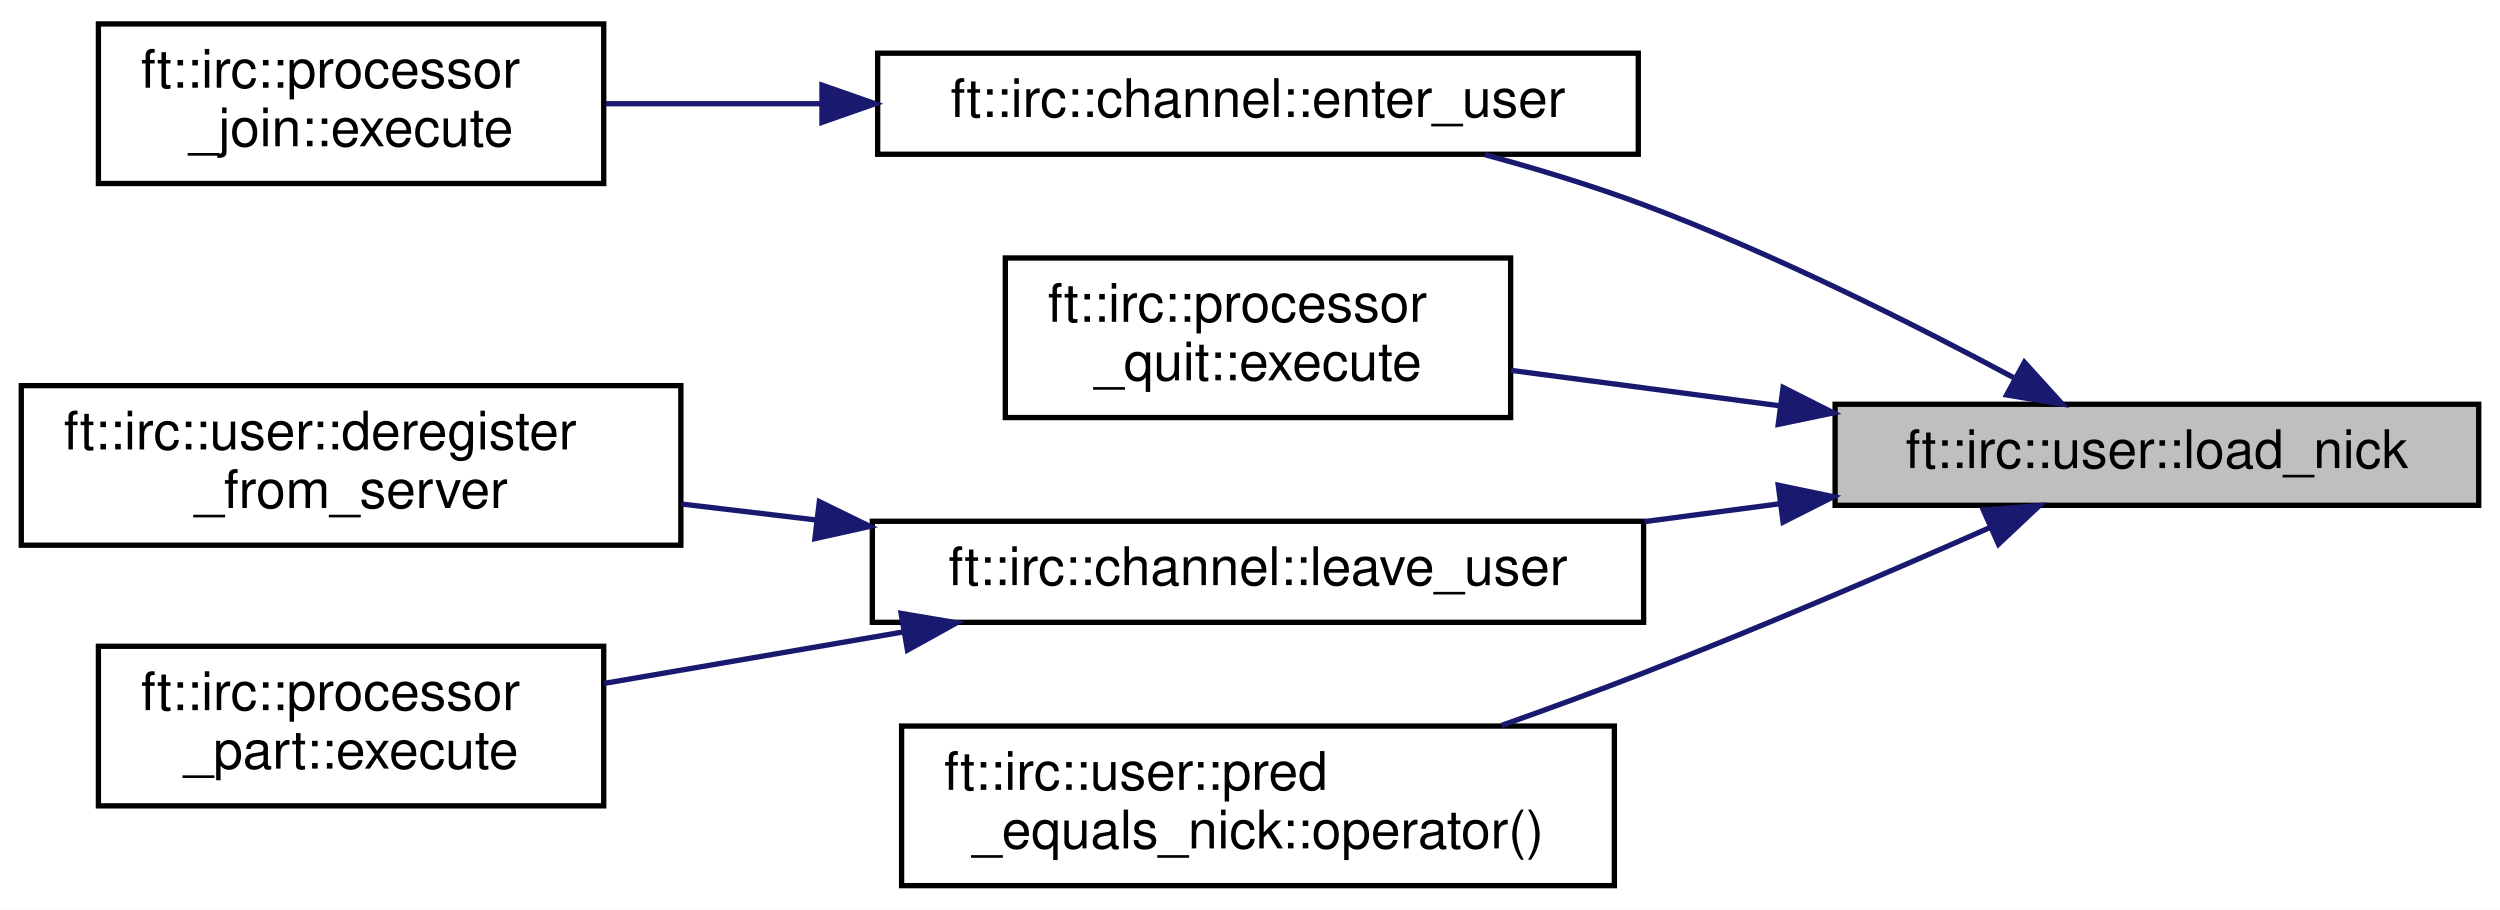
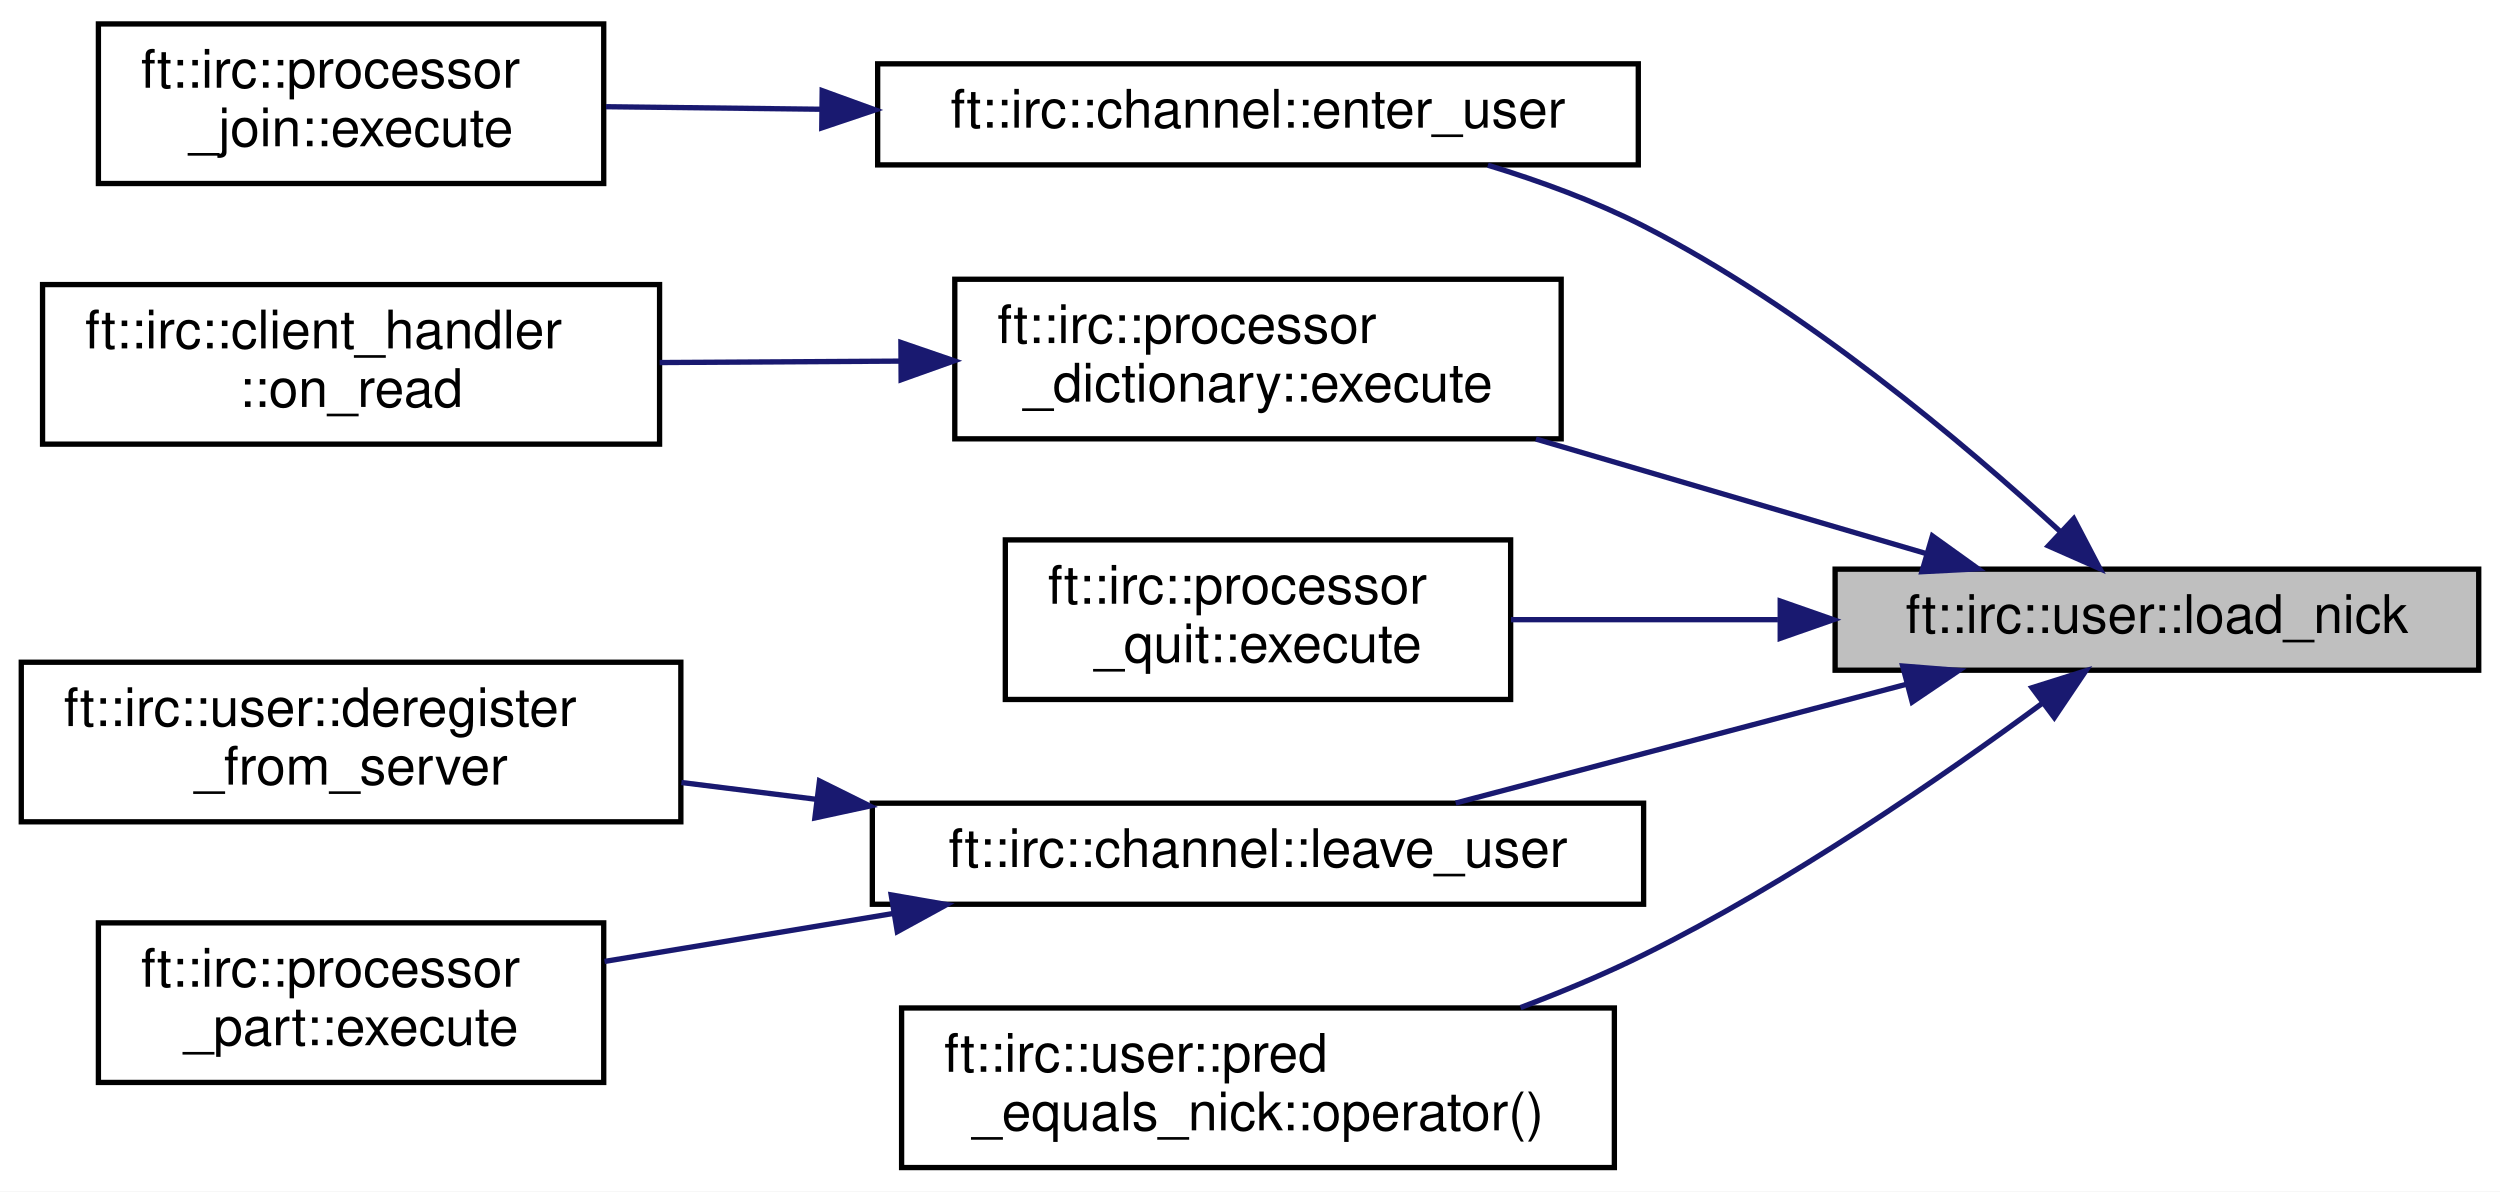
- <svg xmlns="http://www.w3.org/2000/svg" xmlns:xlink="http://www.w3.org/1999/xlink" width="470pt" height="171pt" viewBox="0.00 0.00 470.00 171.00">
-   <g id="graph0" class="graph" transform="scale(1 1) rotate(0) translate(4 167)">
-     <polygon fill="white" stroke="transparent" points="-4,4 -4,-167 466,-167 466,4 -4,4" />
+ <svg xmlns="http://www.w3.org/2000/svg" xmlns:xlink="http://www.w3.org/1999/xlink" width="470pt" height="224pt" viewBox="0.00 0.00 470.00 224.00">
+   <g id="graph0" class="graph" transform="scale(1 1) rotate(0) translate(4 220)">
+     <polygon fill="white" stroke="transparent" points="-4,4 -4,-220 466,-220 466,4 -4,4" />
    <g id="node1" class="node">
      <g id="a_node1">
        <a xlink:title=" ">
-           <polygon fill="#bfbfbf" stroke="black" points="341,-72 341,-91 462,-91 462,-72 341,-72" />
-           <text text-anchor="middle" x="401.5" y="-79" font-family="Helvetica,sans-Serif" font-size="10.00">ft::irc::user::load_nick</text>
+           <polygon fill="#bfbfbf" stroke="black" points="341,-94 341,-113 462,-113 462,-94 341,-94" />
+           <text text-anchor="middle" x="401.5" y="-101" font-family="Helvetica,sans-Serif" font-size="10.00">ft::irc::user::load_nick</text>
        </a>
      </g>
    </g>
    <g id="node2" class="node">
      <g id="a_node2">
        <a xlink:href="classft_1_1irc_1_1channel.html#a0eb614161a17c1778de2b2443ea922e5" target="_top" xlink:title=" ">
-           <polygon fill="white" stroke="black" points="161,-138 161,-157 304,-157 304,-138 161,-138" />
-           <text text-anchor="middle" x="232.5" y="-145" font-family="Helvetica,sans-Serif" font-size="10.00">ft::irc::channel::enter_user</text>
+           <polygon fill="white" stroke="black" points="161,-189 161,-208 304,-208 304,-189 161,-189" />
+           <text text-anchor="middle" x="232.5" y="-196" font-family="Helvetica,sans-Serif" font-size="10.00">ft::irc::channel::enter_user</text>
        </a>
      </g>
    </g>
    <g id="edge1" class="edge">
-       <path fill="none" stroke="midnightblue" d="M374.83,-95.86C355.95,-106 329.42,-119.35 305,-128.5 295.5,-132.06 285.05,-135.23 275.15,-137.92" />
-       <polygon fill="midnightblue" stroke="midnightblue" points="376.59,-98.89 383.7,-91.04 373.24,-92.74 376.59,-98.89" />
+       <path fill="none" stroke="midnightblue" d="M383.33,-120.07C365.2,-136.73 335.13,-162.1 305,-177.5 295.9,-182.15 285.61,-185.93 275.72,-188.94" />
+       <polygon fill="midnightblue" stroke="midnightblue" points="385.87,-122.48 390.78,-113.09 381.09,-117.37 385.87,-122.48" />
    </g>
    <g id="node4" class="node">
      <g id="a_node4">
+         <a xlink:href="classft_1_1irc_1_1processor__dictionary.html#a50bd8e9f89f6f6a911f5495272cd7d41" target="_top" xlink:title=" ">
+           <polygon fill="white" stroke="black" points="175.5,-137.5 175.5,-167.5 289.5,-167.5 289.5,-137.5 175.5,-137.5" />
+           <text text-anchor="start" x="183.5" y="-155.5" font-family="Helvetica,sans-Serif" font-size="10.00">ft::irc::processor</text>
+           <text text-anchor="middle" x="232.5" y="-144.5" font-family="Helvetica,sans-Serif" font-size="10.00">_dictionary::execute</text>
+         </a>
+       </g>
+     </g>
+     <g id="edge3" class="edge">
+       <path fill="none" stroke="midnightblue" d="M358.05,-115.95C335.75,-122.5 308.24,-130.57 284.75,-137.46" />
+       <polygon fill="midnightblue" stroke="midnightblue" points="359.29,-119.24 367.9,-113.06 357.32,-112.52 359.29,-119.24" />
+     </g>
+     <g id="node6" class="node">
+       <g id="a_node6">
        <a xlink:href="classft_1_1irc_1_1processor__quit.html#a013c9c33d3e8cd471ca3de624447d359" target="_top" xlink:title=" ">
          <polygon fill="white" stroke="black" points="185,-88.5 185,-118.5 280,-118.5 280,-88.5 185,-88.5" />
          <text text-anchor="start" x="193" y="-106.5" font-family="Helvetica,sans-Serif" font-size="10.00">ft::irc::processor</text>
          <text text-anchor="middle" x="232.5" y="-95.5" font-family="Helvetica,sans-Serif" font-size="10.00">_quit::execute</text>
        </a>
      </g>
    </g>
-     <g id="edge3" class="edge">
-       <path fill="none" stroke="midnightblue" d="M330.73,-90.69C313.64,-92.94 295.77,-95.3 280.07,-97.37" />
-       <polygon fill="midnightblue" stroke="midnightblue" points="331.22,-94.16 340.68,-89.38 330.31,-87.22 331.22,-94.16" />
+     <g id="edge5" class="edge">
+       <path fill="none" stroke="midnightblue" d="M330.25,-103.5C313.31,-103.5 295.62,-103.5 280.07,-103.5" />
+       <polygon fill="midnightblue" stroke="midnightblue" points="330.68,-107 340.68,-103.5 330.68,-100 330.68,-107" />
    </g>
-     <g id="node5" class="node">
-       <g id="a_node5">
+     <g id="node7" class="node">
+       <g id="a_node7">
        <a xlink:href="classft_1_1irc_1_1channel.html#a234b5979ee6b122dec7f2de82614c02a" target="_top" xlink:title=" ">
          <polygon fill="white" stroke="black" points="160,-50 160,-69 305,-69 305,-50 160,-50" />
          <text text-anchor="middle" x="232.5" y="-57" font-family="Helvetica,sans-Serif" font-size="10.00">ft::irc::channel::leave_user</text>
        </a>
      </g>
    </g>
-     <g id="edge4" class="edge">
-       <path fill="none" stroke="midnightblue" d="M330.56,-72.29C322.16,-71.18 313.58,-70.05 305.16,-68.94" />
-       <polygon fill="midnightblue" stroke="midnightblue" points="330.31,-75.78 340.68,-73.62 331.22,-68.84 330.31,-75.78" />
+     <g id="edge6" class="edge">
+       <path fill="none" stroke="midnightblue" d="M354.37,-91.35C327.64,-84.3 294.49,-75.57 269.67,-69.03" />
+       <polygon fill="midnightblue" stroke="midnightblue" points="353.7,-94.79 364.26,-93.95 355.49,-88.02 353.7,-94.79" />
    </g>
-     <g id="node8" class="node">
-       <g id="a_node8">
+     <g id="node10" class="node">
+       <g id="a_node10">
        <a xlink:href="structft_1_1irc_1_1user_1_1pred__equals__nick.html#aa4bfdd8756482385798ed7fd8197f1e1" target="_top" xlink:title=" ">
          <polygon fill="white" stroke="black" points="165.5,-0.5 165.5,-30.5 299.5,-30.5 299.5,-0.5 165.5,-0.5" />
          <text text-anchor="start" x="173.5" y="-18.5" font-family="Helvetica,sans-Serif" font-size="10.00">ft::irc::user::pred</text>
          <text text-anchor="middle" x="232.5" y="-7.5" font-family="Helvetica,sans-Serif" font-size="10.00">_equals_nick::operator()</text>
        </a>
      </g>
    </g>
-     <g id="edge7" class="edge">
-       <path fill="none" stroke="midnightblue" d="M370.24,-67.88C351.57,-59.63 327.05,-49.08 305,-40.5 296.42,-37.16 287.19,-33.78 278.3,-30.63" />
-       <polygon fill="midnightblue" stroke="midnightblue" points="368.87,-71.1 379.43,-71.96 371.71,-64.7 368.87,-71.1" />
+     <g id="edge9" class="edge">
+       <path fill="none" stroke="midnightblue" d="M380.03,-87.84C361.28,-74.03 332.35,-54.04 305,-40.5 297.69,-36.88 289.73,-33.55 281.86,-30.58" />
+       <polygon fill="midnightblue" stroke="midnightblue" points="378.02,-90.71 388.13,-93.89 382.21,-85.1 378.02,-90.71" />
    </g>
    <g id="node3" class="node">
      <g id="a_node3">
        <a xlink:href="classft_1_1irc_1_1processor__join.html#a7005b0403c1e6e10aa6f6f05339df357" target="_top" xlink:title=" ">
-           <polygon fill="white" stroke="black" points="14.5,-132.5 14.5,-162.5 109.5,-162.5 109.5,-132.5 14.5,-132.5" />
-           <text text-anchor="start" x="22.5" y="-150.5" font-family="Helvetica,sans-Serif" font-size="10.00">ft::irc::processor</text>
-           <text text-anchor="middle" x="62" y="-139.5" font-family="Helvetica,sans-Serif" font-size="10.00">_join::execute</text>
+           <polygon fill="white" stroke="black" points="14.5,-185.5 14.5,-215.5 109.5,-215.5 109.5,-185.5 14.5,-185.5" />
+           <text text-anchor="start" x="22.5" y="-203.5" font-family="Helvetica,sans-Serif" font-size="10.00">ft::irc::processor</text>
+           <text text-anchor="middle" x="62" y="-192.5" font-family="Helvetica,sans-Serif" font-size="10.00">_join::execute</text>
        </a>
      </g>
    </g>
    <g id="edge2" class="edge">
-       <path fill="none" stroke="midnightblue" d="M150.45,-147.5C136.56,-147.5 122.54,-147.5 109.93,-147.5" />
-       <polygon fill="midnightblue" stroke="midnightblue" points="150.53,-151 160.53,-147.5 150.53,-144 150.53,-151" />
+       <path fill="none" stroke="midnightblue" d="M150.45,-199.46C136.56,-199.63 122.54,-199.79 109.93,-199.94" />
+       <polygon fill="midnightblue" stroke="midnightblue" points="150.57,-202.96 160.53,-199.34 150.49,-195.96 150.57,-202.96" />
    </g>
-     <g id="node6" class="node">
-       <g id="a_node6">
-         <a xlink:href="classft_1_1irc_1_1user.html#af2aa8fcafc015de38938ccccfed4b1c9" target="_top" xlink:title=" ">
-           <polygon fill="white" stroke="black" points="0,-64.5 0,-94.5 124,-94.5 124,-64.5 0,-64.5" />
-           <text text-anchor="start" x="8" y="-82.5" font-family="Helvetica,sans-Serif" font-size="10.00">ft::irc::user::deregister</text>
-           <text text-anchor="middle" x="62" y="-71.5" font-family="Helvetica,sans-Serif" font-size="10.00">_from_server</text>
+     <g id="node5" class="node">
+       <g id="a_node5">
+         <a xlink:href="classft_1_1irc_1_1client__handler.html#a239d2ec2a936d74893455a83468669b3" target="_top" xlink:title=" ">
+           <polygon fill="white" stroke="black" points="4,-136.5 4,-166.5 120,-166.5 120,-136.5 4,-136.5" />
+           <text text-anchor="start" x="12" y="-154.5" font-family="Helvetica,sans-Serif" font-size="10.00">ft::irc::client_handler</text>
+           <text text-anchor="middle" x="62" y="-143.5" font-family="Helvetica,sans-Serif" font-size="10.00">::on_read</text>
        </a>
      </g>
    </g>
-     <g id="edge5" class="edge">
-       <path fill="none" stroke="midnightblue" d="M149.53,-69.23C140.97,-70.25 132.37,-71.27 124.1,-72.25" />
-       <polygon fill="midnightblue" stroke="midnightblue" points="150.03,-72.69 159.55,-68.04 149.21,-65.74 150.03,-72.69" />
+     <g id="edge4" class="edge">
+       <path fill="none" stroke="midnightblue" d="M165.2,-152.11C150.26,-152.02 134.53,-151.92 120.01,-151.84" />
+       <polygon fill="midnightblue" stroke="midnightblue" points="165.37,-155.61 175.39,-152.17 165.41,-148.61 165.37,-155.61" />
    </g>
-     <g id="node7" class="node">
-       <g id="a_node7">
-         <a xlink:href="classft_1_1irc_1_1processor__part.html#a4075107cb360cd04c0a11a9904104ad0" target="_top" xlink:title=" ">
-           <polygon fill="white" stroke="black" points="14.5,-15.5 14.5,-45.5 109.5,-45.5 109.5,-15.5 14.5,-15.5" />
-           <text text-anchor="start" x="22.5" y="-33.5" font-family="Helvetica,sans-Serif" font-size="10.00">ft::irc::processor</text>
-           <text text-anchor="middle" x="62" y="-22.5" font-family="Helvetica,sans-Serif" font-size="10.00">_part::execute</text>
+     <g id="node8" class="node">
+       <g id="a_node8">
+         <a xlink:href="classft_1_1irc_1_1user.html#af2aa8fcafc015de38938ccccfed4b1c9" target="_top" xlink:title=" ">
+           <polygon fill="white" stroke="black" points="0,-65.5 0,-95.5 124,-95.5 124,-65.5 0,-65.5" />
+           <text text-anchor="start" x="8" y="-83.5" font-family="Helvetica,sans-Serif" font-size="10.00">ft::irc::user::deregister</text>
+           <text text-anchor="middle" x="62" y="-72.5" font-family="Helvetica,sans-Serif" font-size="10.00">_from_server</text>
        </a>
      </g>
    </g>
-     <g id="edge6" class="edge">
-       <path fill="none" stroke="midnightblue" d="M165.87,-48.21C147.07,-44.97 126.97,-41.51 109.57,-38.52" />
-       <polygon fill="midnightblue" stroke="midnightblue" points="165.41,-51.68 175.86,-49.92 166.6,-44.78 165.41,-51.68" />
+     <g id="edge7" class="edge">
+       <path fill="none" stroke="midnightblue" d="M149.53,-69.72C140.97,-70.78 132.37,-71.85 124.1,-72.89" />
+       <polygon fill="midnightblue" stroke="midnightblue" points="150.06,-73.18 159.55,-68.47 149.2,-66.23 150.06,-73.18" />
+     </g>
+     <g id="node9" class="node">
+       <g id="a_node9">
+         <a xlink:href="classft_1_1irc_1_1processor__part.html#a4075107cb360cd04c0a11a9904104ad0" target="_top" xlink:title=" ">
+           <polygon fill="white" stroke="black" points="14.5,-16.5 14.5,-46.5 109.5,-46.5 109.5,-16.5 14.5,-16.5" />
+           <text text-anchor="start" x="22.5" y="-34.5" font-family="Helvetica,sans-Serif" font-size="10.00">ft::irc::processor</text>
+           <text text-anchor="middle" x="62" y="-23.5" font-family="Helvetica,sans-Serif" font-size="10.00">_part::execute</text>
+         </a>
+       </g>
+     </g>
+     <g id="edge8" class="edge">
+       <path fill="none" stroke="midnightblue" d="M163.99,-48.28C145.77,-45.25 126.46,-42.04 109.65,-39.25" />
+       <polygon fill="midnightblue" stroke="midnightblue" points="163.54,-51.76 173.98,-49.94 164.69,-44.85 163.54,-51.76" />
    </g>
  </g>
</svg>
